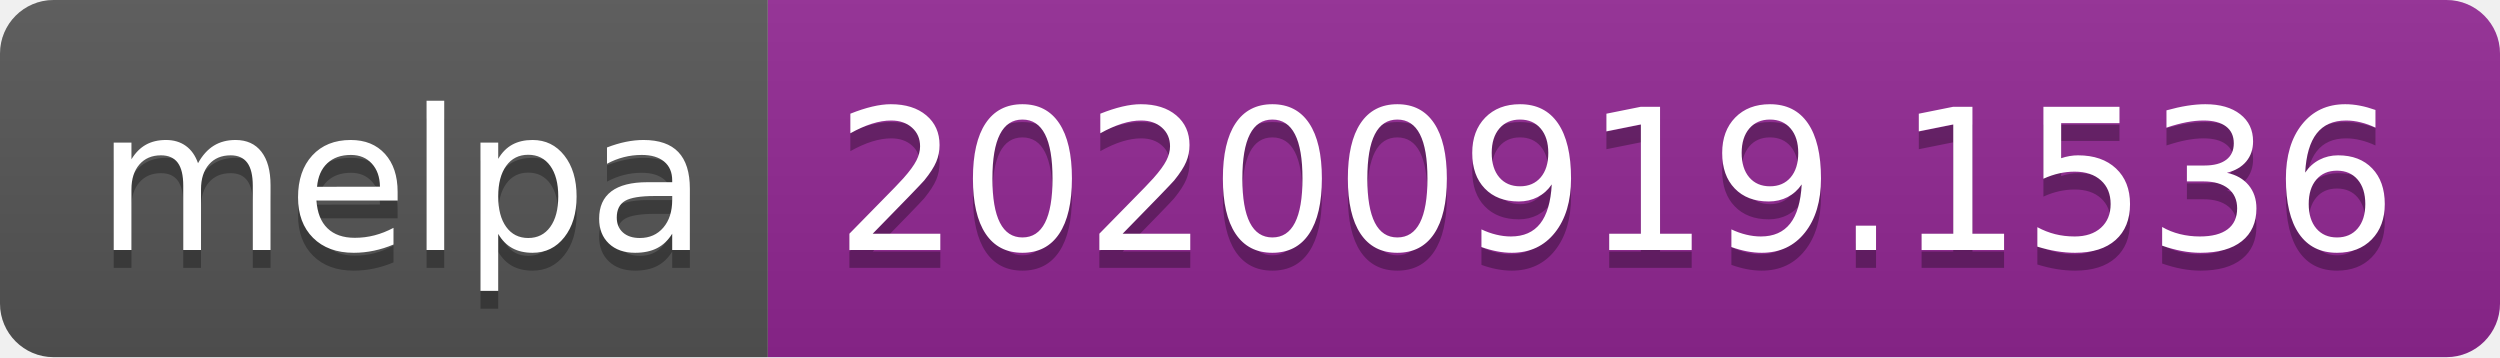
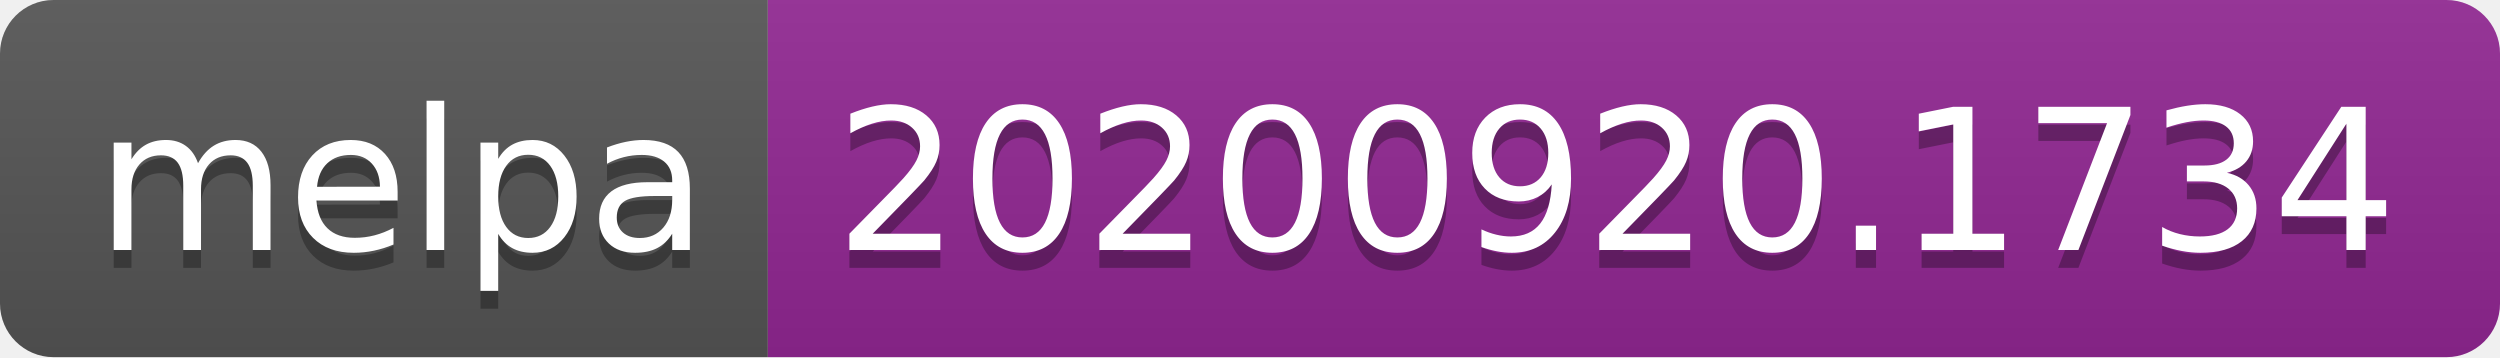
- <svg xmlns="http://www.w3.org/2000/svg" width="140" height="20" role="img" aria-label="melpa: 20200919.1536">
+ <svg xmlns="http://www.w3.org/2000/svg" width="140" height="20" role="img" aria-label="melpa: 20200920.1734">
  <linearGradient id="s" x2="0" y2="100%">
    <stop offset="0" stop-color="#bbb" stop-opacity=".1" />
    <stop offset="1" stop-opacity=".1" />
  </linearGradient>
  <clipPath id="r">
    <rect width="140" height="20" rx="3" fill="#fff" />
  </clipPath>
  <g clip-path="url(#r)">
    <rect width="43" height="20" fill="#555" />
    <rect x="43" width="97" height="20" fill="#922793" />
    <rect width="140" height="20" fill="url(#s)" />
  </g>
  <g fill="#fff" text-anchor="middle" font-family="Verdana,Geneva,DejaVu Sans,sans-serif" text-rendering="geometricPrecision" font-size="110">
    <text aria-hidden="true" x="225" y="150" fill="#010101" fill-opacity=".3" transform="scale(.1)" textLength="330">melpa</text>
    <text x="225" y="140" transform="scale(.1)" fill="#fff" textLength="330">melpa</text>
-     <text aria-hidden="true" x="905" y="150" fill="#010101" fill-opacity=".3" transform="scale(.1)" textLength="870">20200919.1536</text>
-     <text x="905" y="140" transform="scale(.1)" fill="#fff" textLength="870">20200919.1536</text>
+     <text aria-hidden="true" x="905" y="150" fill="#010101" fill-opacity=".3" transform="scale(.1)" textLength="870">20200920.1734</text>
+     <text x="905" y="140" transform="scale(.1)" fill="#fff" textLength="870">20200920.1734</text>
  </g>
</svg>
